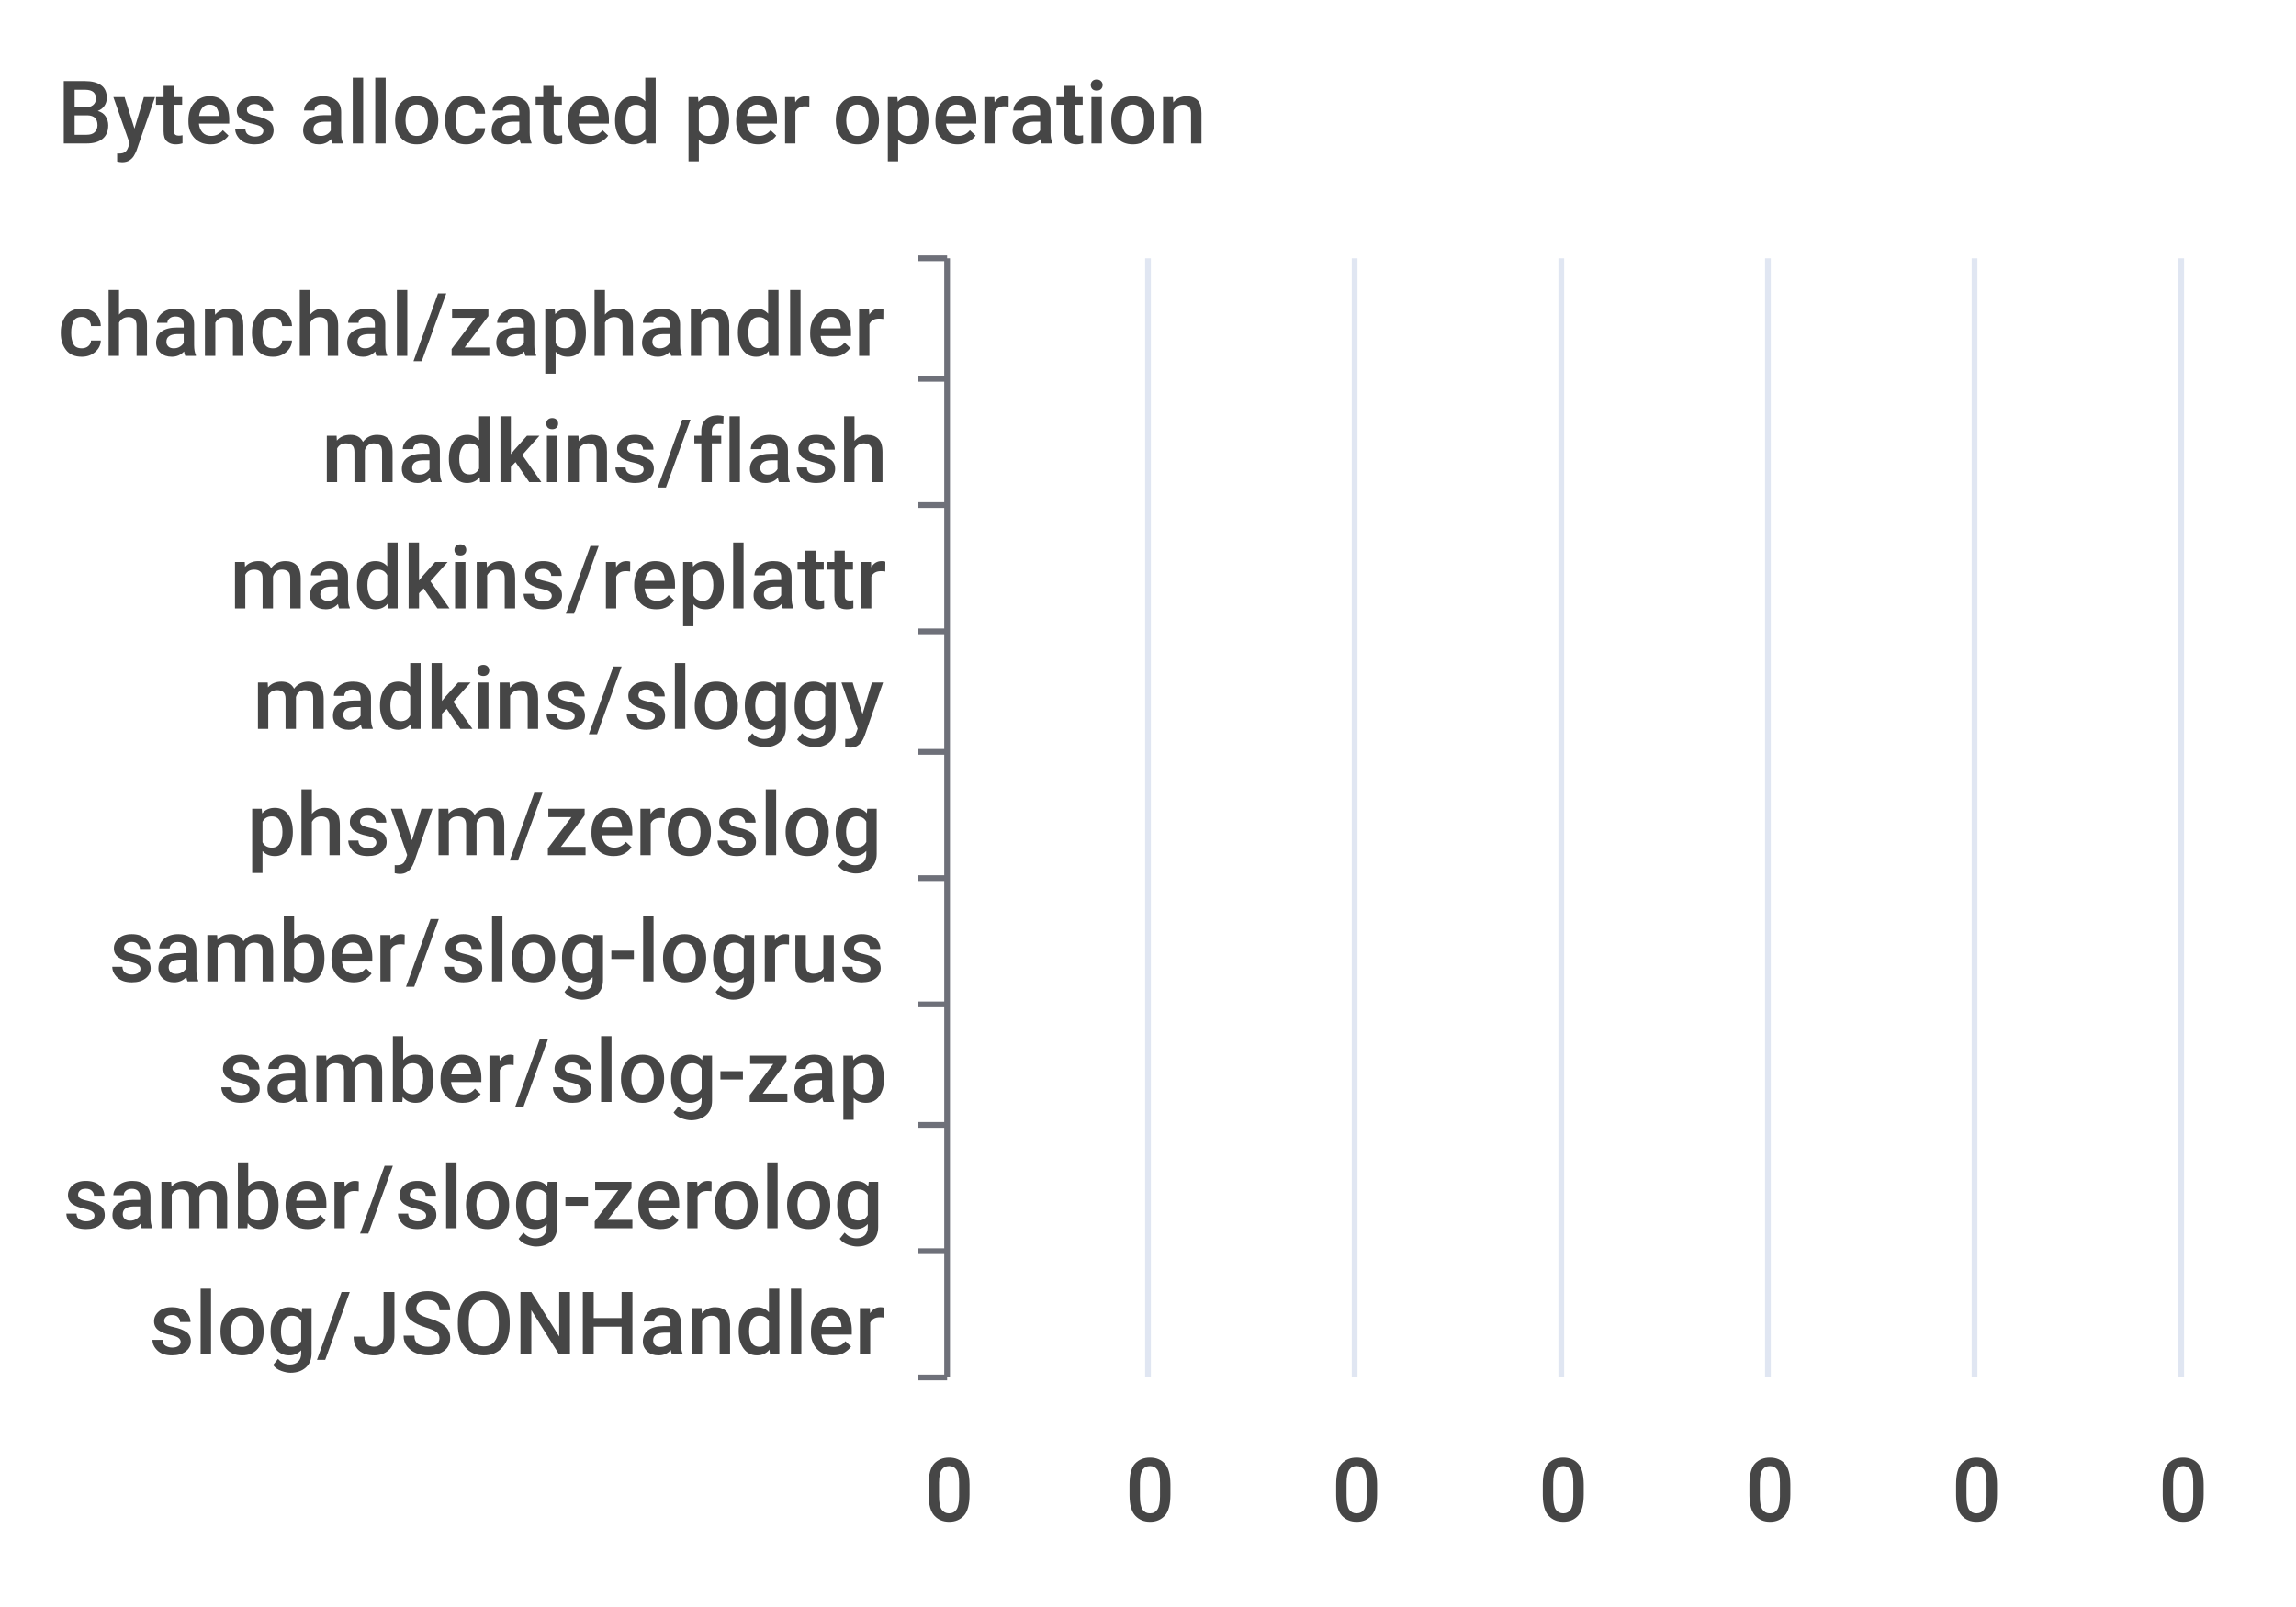
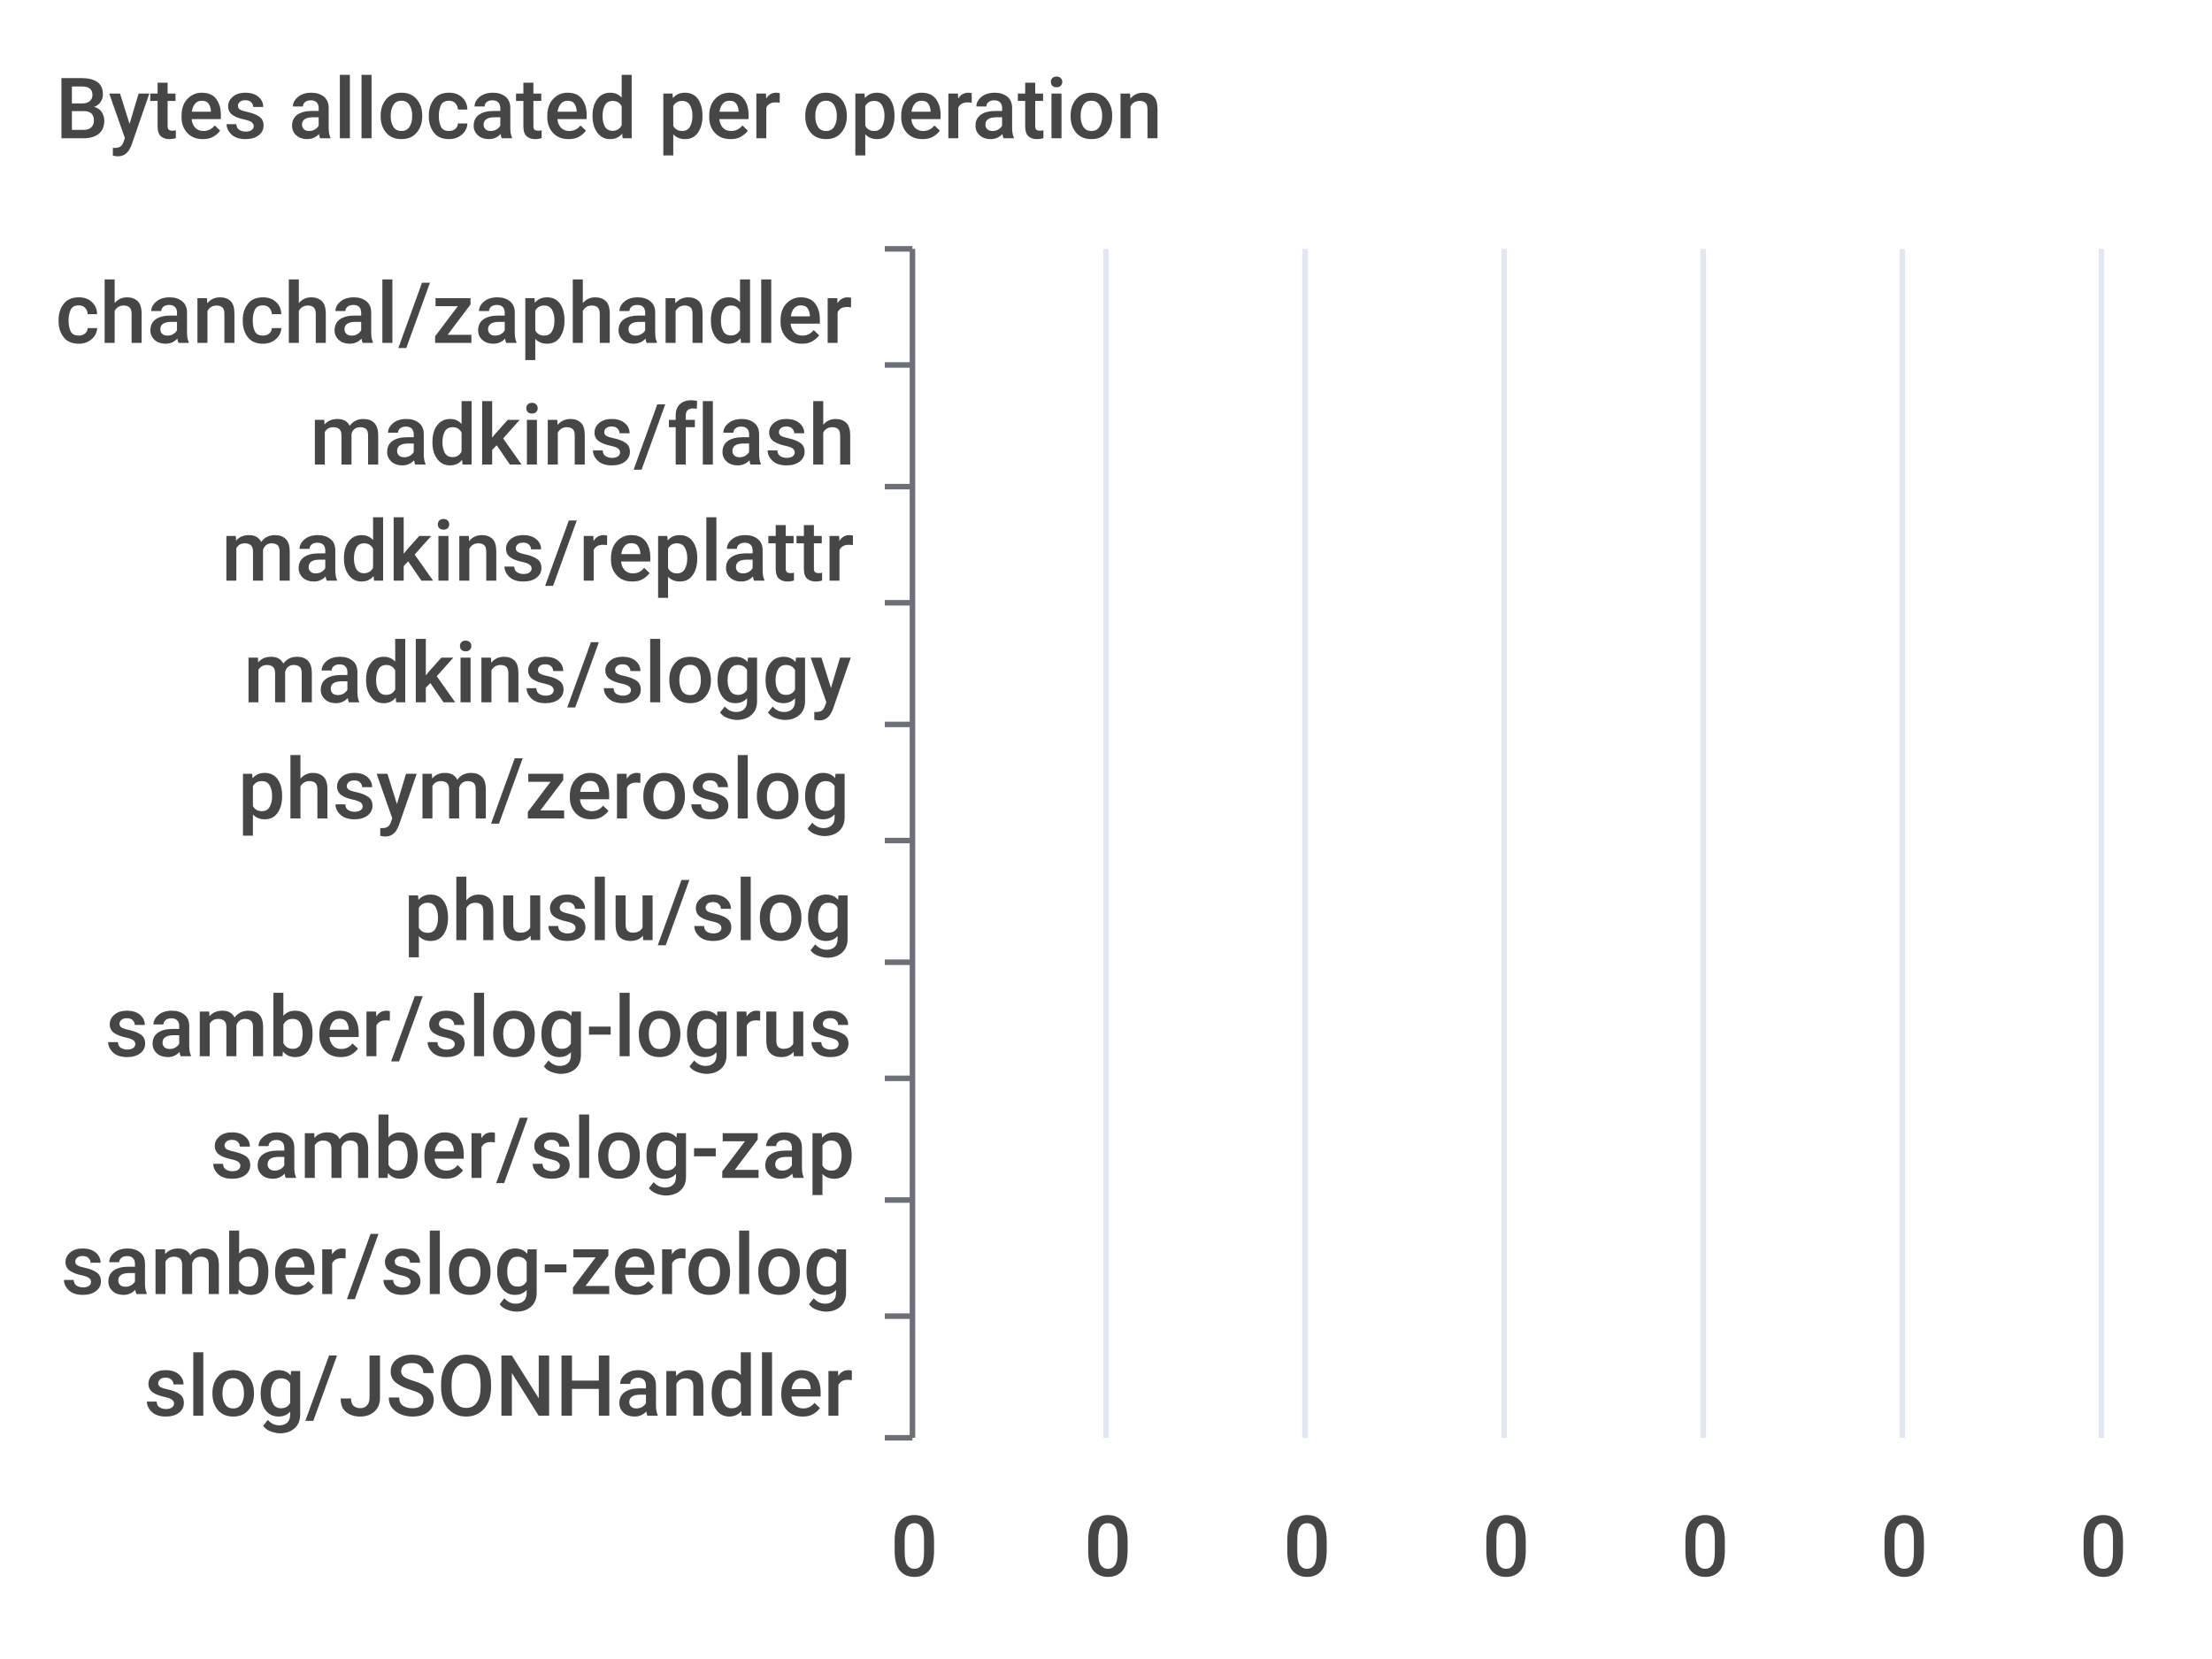
- <svg xmlns="http://www.w3.org/2000/svg" width="400" height="280">\n<path d="M 0 0 L 400 0 L 400 280 L 0 280 L 0 0" style="stroke-width:0;stroke:none;fill:rgba(255,255,255,1.0)" />
+ <svg xmlns="http://www.w3.org/2000/svg" width="400" height="300">\n<path d="M 0 0 L 400 0 L 400 300 L 0 300 L 0 0" style="stroke-width:0;stroke:none;fill:rgba(255,255,255,1.0)" />
  <text x="10" y="25" style="stroke-width:0;stroke:none;fill:rgba(70,70,70,1.0);font-size:15.3px;font-family:'Roboto Medium',sans-serif">Bytes allocated per operation</text>
  <path d="M 160 45 L 165 45" style="stroke-width:1;stroke:rgba(110,112,121,1.0);fill:none" />
  <path d="M 160 66 L 165 66" style="stroke-width:1;stroke:rgba(110,112,121,1.0);fill:none" />
  <path d="M 160 88 L 165 88" style="stroke-width:1;stroke:rgba(110,112,121,1.0);fill:none" />
-   <path d="M 160 110 L 165 110" style="stroke-width:1;stroke:rgba(110,112,121,1.0);fill:none" />
+   <path d="M 160 109 L 165 109" style="stroke-width:1;stroke:rgba(110,112,121,1.0);fill:none" />
  <path d="M 160 131 L 165 131" style="stroke-width:1;stroke:rgba(110,112,121,1.0);fill:none" />
-   <path d="M 160 153 L 165 153" style="stroke-width:1;stroke:rgba(110,112,121,1.0);fill:none" />
-   <path d="M 160 175 L 165 175" style="stroke-width:1;stroke:rgba(110,112,121,1.0);fill:none" />
-   <path d="M 160 196 L 165 196" style="stroke-width:1;stroke:rgba(110,112,121,1.0);fill:none" />
-   <path d="M 160 218 L 165 218" style="stroke-width:1;stroke:rgba(110,112,121,1.0);fill:none" />
-   <path d="M 160 240 L 165 240" style="stroke-width:1;stroke:rgba(110,112,121,1.0);fill:none" />
-   <path d="M 165 45 L 165 240" style="stroke-width:1;stroke:rgba(110,112,121,1.0);fill:none" />
+   <path d="M 160 152 L 165 152" style="stroke-width:1;stroke:rgba(110,112,121,1.0);fill:none" />
+   <path d="M 160 174 L 165 174" style="stroke-width:1;stroke:rgba(110,112,121,1.0);fill:none" />
+   <path d="M 160 195 L 165 195" style="stroke-width:1;stroke:rgba(110,112,121,1.0);fill:none" />
+   <path d="M 160 217 L 165 217" style="stroke-width:1;stroke:rgba(110,112,121,1.0);fill:none" />
+   <path d="M 160 238 L 165 238" style="stroke-width:1;stroke:rgba(110,112,121,1.0);fill:none" />
+   <path d="M 160 260 L 165 260" style="stroke-width:1;stroke:rgba(110,112,121,1.0);fill:none" />
+   <path d="M 165 45 L 165 260" style="stroke-width:1;stroke:rgba(110,112,121,1.0);fill:none" />
  <text x="10" y="62" style="stroke-width:0;stroke:none;fill:rgba(70,70,70,1.0);font-size:15.3px;font-family:'Roboto Medium',sans-serif">chanchal/zaphandler</text>
  <text x="56" y="84" style="stroke-width:0;stroke:none;fill:rgba(70,70,70,1.0);font-size:15.3px;font-family:'Roboto Medium',sans-serif">madkins/flash</text>
-   <text x="40" y="106" style="stroke-width:0;stroke:none;fill:rgba(70,70,70,1.0);font-size:15.3px;font-family:'Roboto Medium',sans-serif">madkins/replattr</text>
+   <text x="40" y="105" style="stroke-width:0;stroke:none;fill:rgba(70,70,70,1.0);font-size:15.3px;font-family:'Roboto Medium',sans-serif">madkins/replattr</text>
  <text x="44" y="127" style="stroke-width:0;stroke:none;fill:rgba(70,70,70,1.0);font-size:15.3px;font-family:'Roboto Medium',sans-serif">madkins/sloggy</text>
-   <text x="43" y="149" style="stroke-width:0;stroke:none;fill:rgba(70,70,70,1.0);font-size:15.3px;font-family:'Roboto Medium',sans-serif">phsym/zeroslog</text>
-   <text x="19" y="171" style="stroke-width:0;stroke:none;fill:rgba(70,70,70,1.0);font-size:15.3px;font-family:'Roboto Medium',sans-serif">samber/slog-logrus</text>
-   <text x="38" y="192" style="stroke-width:0;stroke:none;fill:rgba(70,70,70,1.0);font-size:15.3px;font-family:'Roboto Medium',sans-serif">samber/slog-zap</text>
-   <text x="11" y="214" style="stroke-width:0;stroke:none;fill:rgba(70,70,70,1.0);font-size:15.3px;font-family:'Roboto Medium',sans-serif">samber/slog-zerolog</text>
-   <text x="26" y="236" style="stroke-width:0;stroke:none;fill:rgba(70,70,70,1.0);font-size:15.3px;font-family:'Roboto Medium',sans-serif">slog/JSONHandler</text>
-   <text x="161" y="265" style="stroke-width:0;stroke:none;fill:rgba(70,70,70,1.0);font-size:15.3px;font-family:'Roboto Medium',sans-serif">0</text>
-   <text x="196" y="265" style="stroke-width:0;stroke:none;fill:rgba(70,70,70,1.0);font-size:15.3px;font-family:'Roboto Medium',sans-serif">0</text>
-   <text x="232" y="265" style="stroke-width:0;stroke:none;fill:rgba(70,70,70,1.0);font-size:15.3px;font-family:'Roboto Medium',sans-serif">0</text>
-   <text x="268" y="265" style="stroke-width:0;stroke:none;fill:rgba(70,70,70,1.0);font-size:15.3px;font-family:'Roboto Medium',sans-serif">0</text>
-   <text x="304" y="265" style="stroke-width:0;stroke:none;fill:rgba(70,70,70,1.0);font-size:15.3px;font-family:'Roboto Medium',sans-serif">0</text>
-   <text x="340" y="265" style="stroke-width:0;stroke:none;fill:rgba(70,70,70,1.0);font-size:15.3px;font-family:'Roboto Medium',sans-serif">0</text>
-   <text x="376" y="265" style="stroke-width:0;stroke:none;fill:rgba(70,70,70,1.0);font-size:15.3px;font-family:'Roboto Medium',sans-serif">0</text>
-   <path d="M 200 45 L 200 240" style="stroke-width:1;stroke:rgba(224,230,242,1.0);fill:none" />
-   <path d="M 236 45 L 236 240" style="stroke-width:1;stroke:rgba(224,230,242,1.0);fill:none" />
-   <path d="M 272 45 L 272 240" style="stroke-width:1;stroke:rgba(224,230,242,1.0);fill:none" />
-   <path d="M 308 45 L 308 240" style="stroke-width:1;stroke:rgba(224,230,242,1.0);fill:none" />
-   <path d="M 344 45 L 344 240" style="stroke-width:1;stroke:rgba(224,230,242,1.0);fill:none" />
-   <path d="M 380 45 L 380 240" style="stroke-width:1;stroke:rgba(224,230,242,1.0);fill:none" />
-   <path d="M 165 223 L 165 223 L 165 234 L 165 234 L 165 223" style="stroke-width:0;stroke:none;fill:rgba(84,112,198,1.0)" />
-   <path d="M 165 201 L 165 201 L 165 212 L 165 212 L 165 201" style="stroke-width:0;stroke:none;fill:rgba(84,112,198,1.0)" />
-   <path d="M 165 180 L 165 180 L 165 191 L 165 191 L 165 180" style="stroke-width:0;stroke:none;fill:rgba(84,112,198,1.0)" />
-   <path d="M 165 158 L 165 158 L 165 169 L 165 169 L 165 158" style="stroke-width:0;stroke:none;fill:rgba(84,112,198,1.0)" />
+   <text x="43" y="148" style="stroke-width:0;stroke:none;fill:rgba(70,70,70,1.0);font-size:15.3px;font-family:'Roboto Medium',sans-serif">phsym/zeroslog</text>
+   <text x="73" y="170" style="stroke-width:0;stroke:none;fill:rgba(70,70,70,1.0);font-size:15.3px;font-family:'Roboto Medium',sans-serif">phuslu/slog</text>
+   <text x="19" y="191" style="stroke-width:0;stroke:none;fill:rgba(70,70,70,1.0);font-size:15.3px;font-family:'Roboto Medium',sans-serif">samber/slog-logrus</text>
+   <text x="38" y="213" style="stroke-width:0;stroke:none;fill:rgba(70,70,70,1.0);font-size:15.3px;font-family:'Roboto Medium',sans-serif">samber/slog-zap</text>
+   <text x="11" y="234" style="stroke-width:0;stroke:none;fill:rgba(70,70,70,1.0);font-size:15.3px;font-family:'Roboto Medium',sans-serif">samber/slog-zerolog</text>
+   <text x="26" y="256" style="stroke-width:0;stroke:none;fill:rgba(70,70,70,1.0);font-size:15.3px;font-family:'Roboto Medium',sans-serif">slog/JSONHandler</text>
+   <text x="161" y="285" style="stroke-width:0;stroke:none;fill:rgba(70,70,70,1.0);font-size:15.3px;font-family:'Roboto Medium',sans-serif">0</text>
+   <text x="196" y="285" style="stroke-width:0;stroke:none;fill:rgba(70,70,70,1.0);font-size:15.3px;font-family:'Roboto Medium',sans-serif">0</text>
+   <text x="232" y="285" style="stroke-width:0;stroke:none;fill:rgba(70,70,70,1.0);font-size:15.3px;font-family:'Roboto Medium',sans-serif">0</text>
+   <text x="268" y="285" style="stroke-width:0;stroke:none;fill:rgba(70,70,70,1.0);font-size:15.3px;font-family:'Roboto Medium',sans-serif">0</text>
+   <text x="304" y="285" style="stroke-width:0;stroke:none;fill:rgba(70,70,70,1.0);font-size:15.3px;font-family:'Roboto Medium',sans-serif">0</text>
+   <text x="340" y="285" style="stroke-width:0;stroke:none;fill:rgba(70,70,70,1.0);font-size:15.3px;font-family:'Roboto Medium',sans-serif">0</text>
+   <text x="376" y="285" style="stroke-width:0;stroke:none;fill:rgba(70,70,70,1.0);font-size:15.3px;font-family:'Roboto Medium',sans-serif">0</text>
+   <path d="M 200 45 L 200 260" style="stroke-width:1;stroke:rgba(224,230,242,1.0);fill:none" />
+   <path d="M 236 45 L 236 260" style="stroke-width:1;stroke:rgba(224,230,242,1.0);fill:none" />
+   <path d="M 272 45 L 272 260" style="stroke-width:1;stroke:rgba(224,230,242,1.0);fill:none" />
+   <path d="M 308 45 L 308 260" style="stroke-width:1;stroke:rgba(224,230,242,1.0);fill:none" />
+   <path d="M 344 45 L 344 260" style="stroke-width:1;stroke:rgba(224,230,242,1.0);fill:none" />
+   <path d="M 380 45 L 380 260" style="stroke-width:1;stroke:rgba(224,230,242,1.0);fill:none" />
+   <path d="M 165 243 L 165 243 L 165 254 L 165 254 L 165 243" style="stroke-width:0;stroke:none;fill:rgba(84,112,198,1.0)" />
+   <path d="M 165 222 L 165 222 L 165 233 L 165 233 L 165 222" style="stroke-width:0;stroke:none;fill:rgba(84,112,198,1.0)" />
+   <path d="M 165 200 L 165 200 L 165 211 L 165 211 L 165 200" style="stroke-width:0;stroke:none;fill:rgba(84,112,198,1.0)" />
+   <path d="M 165 179 L 165 179 L 165 190 L 165 190 L 165 179" style="stroke-width:0;stroke:none;fill:rgba(84,112,198,1.0)" />
+   <path d="M 165 157 L 165 157 L 165 168 L 165 168 L 165 157" style="stroke-width:0;stroke:none;fill:rgba(84,112,198,1.0)" />
  <path d="M 165 136 L 165 136 L 165 147 L 165 147 L 165 136" style="stroke-width:0;stroke:none;fill:rgba(84,112,198,1.0)" />
-   <path d="M 165 115 L 165 115 L 165 126 L 165 126 L 165 115" style="stroke-width:0;stroke:none;fill:rgba(84,112,198,1.0)" />
+   <path d="M 165 114 L 165 114 L 165 125 L 165 125 L 165 114" style="stroke-width:0;stroke:none;fill:rgba(84,112,198,1.0)" />
  <path d="M 165 93 L 165 93 L 165 104 L 165 104 L 165 93" style="stroke-width:0;stroke:none;fill:rgba(84,112,198,1.0)" />
  <path d="M 165 71 L 165 71 L 165 82 L 165 82 L 165 71" style="stroke-width:0;stroke:none;fill:rgba(84,112,198,1.0)" />
  <path d="M 165 50 L 165 50 L 165 61 L 165 61 L 165 50" style="stroke-width:0;stroke:none;fill:rgba(84,112,198,1.0)" />
</svg>
